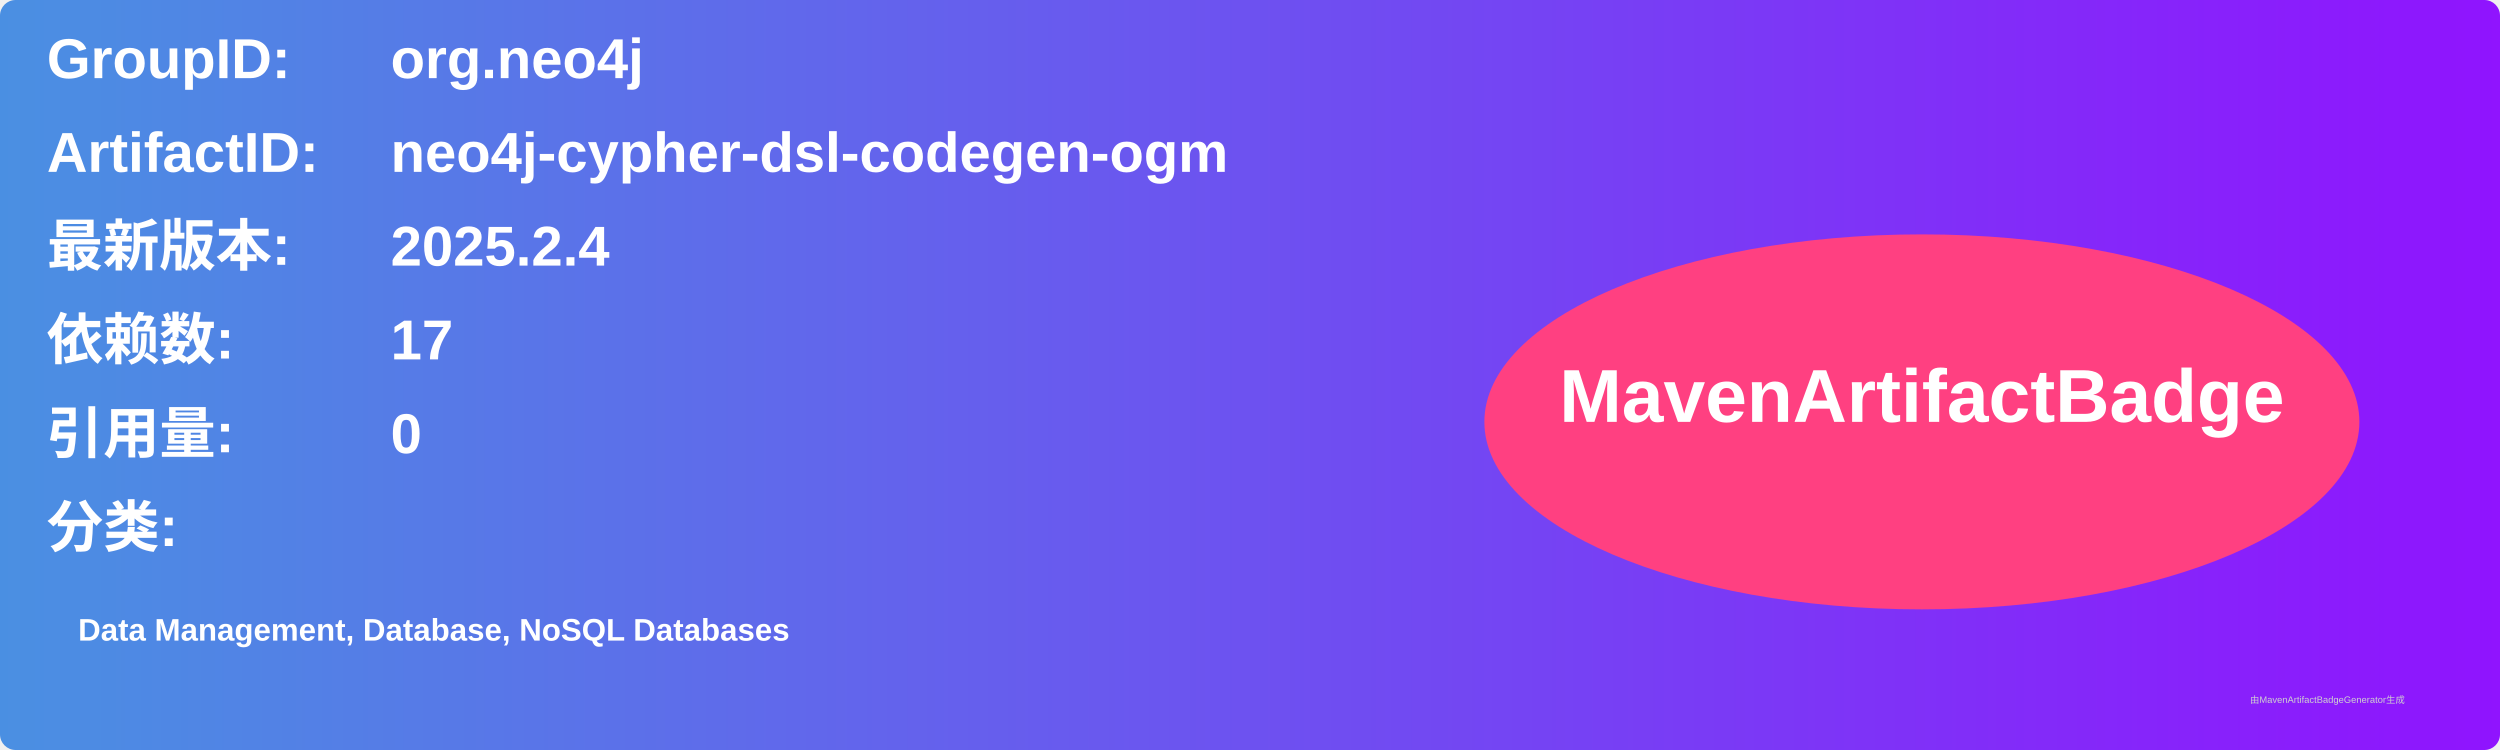
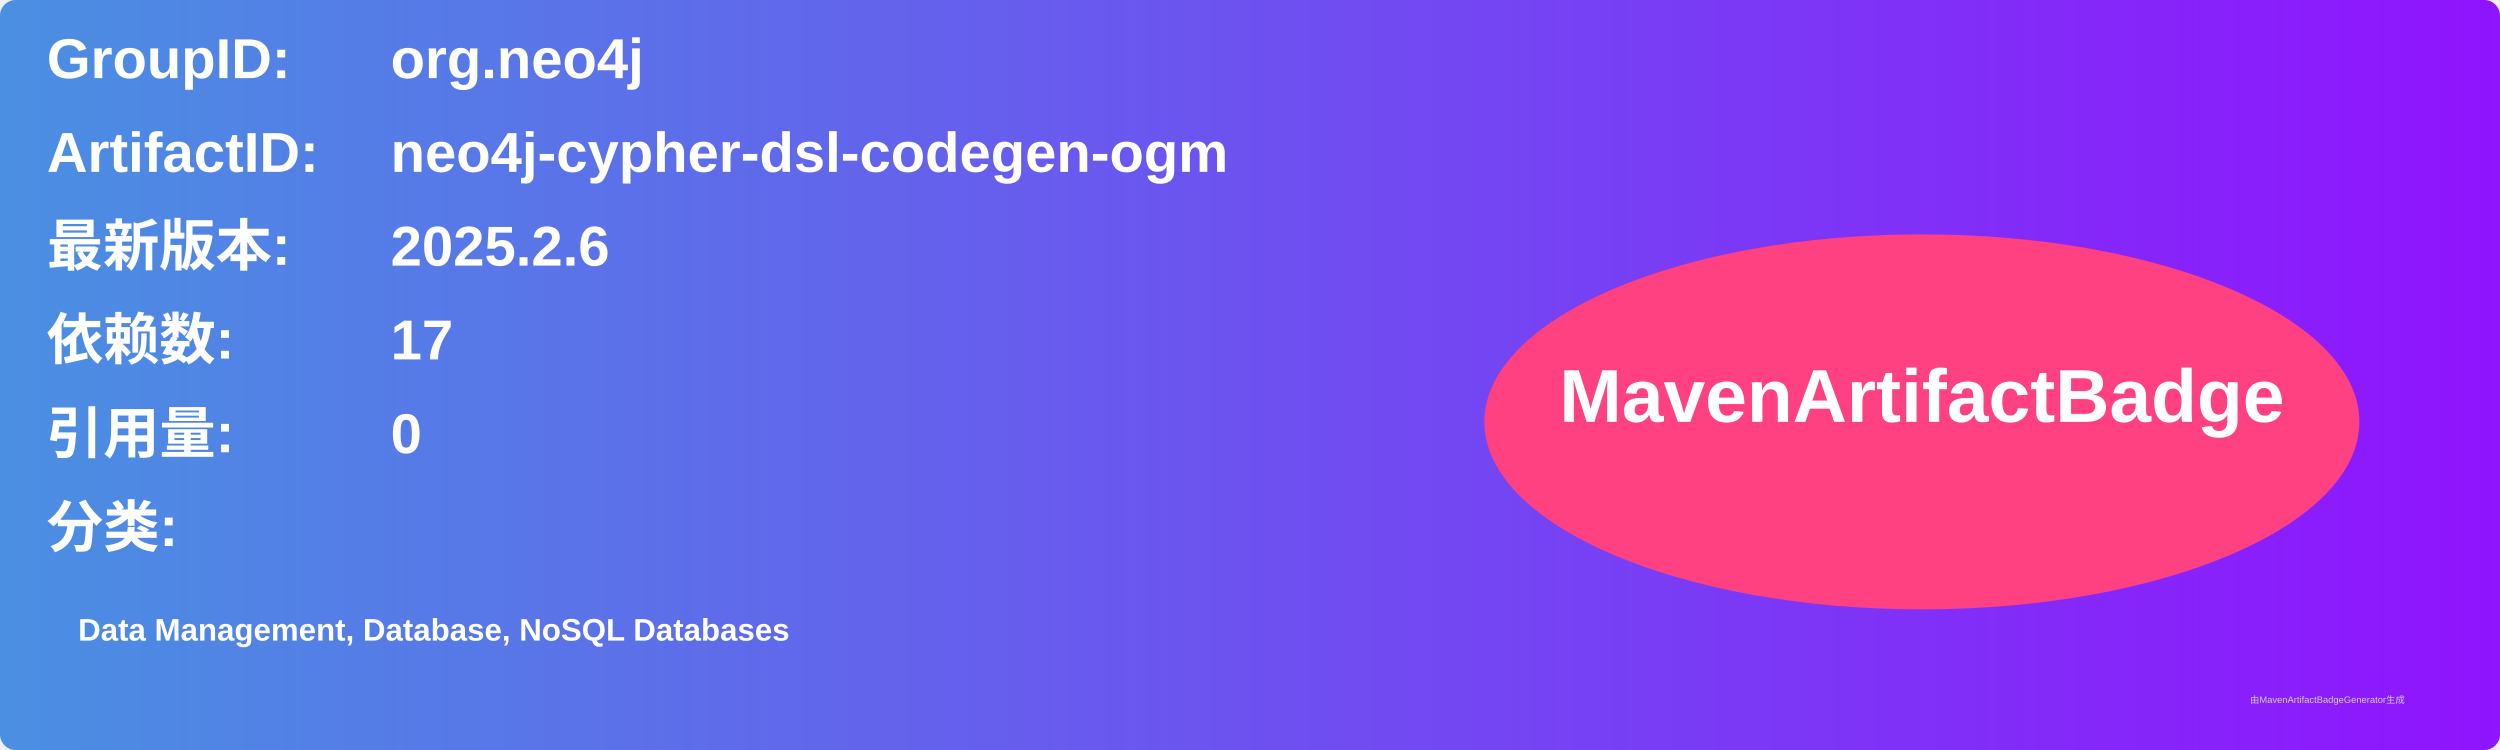
<svg xmlns="http://www.w3.org/2000/svg" width="800" height="240" viewBox="0 0 800 240">
  <linearGradient id="grad" x1="0%" y1="0%" x2="100%" y2="0%">
    <stop offset="0%" stop-color="#4a90e2" />
    <stop offset="100%" stop-color="#9013fe" />
  </linearGradient>
  <rect width="100%" height="100%" rx="5" ry="5" fill="url(#grad)" />
  <g transform="translate(15, 15)">
    <text x="0" y="10" font-family="Arial" font-size="18" fill="white" font-weight="bold" width="260">GroupID:</text>
    <text x="110" y="10" font-family="Arial" font-size="18" fill="white" font-weight="bold" width="460">org.neo4j</text>
    <text x="0" y="40" font-family="Arial" font-size="18" fill="white" font-weight="bold" width="260">ArtifactID:</text>
    <text x="110" y="40" font-family="Arial" font-size="18" fill="white" font-weight="bold" width="460">neo4j-cypher-dsl-codegen-ogm</text>
    <text x="0" y="70" font-family="Arial" font-size="18" fill="white" font-weight="bold">最新版本:</text>
    <text x="110" y="70" font-family="Arial" font-size="18" fill="white" font-weight="bold">
-       <tspan font-weight="bold">2025.2.4</tspan>
+       <tspan font-weight="bold">2025.2.6</tspan>
    </text>
    <text x="0" y="100" font-family="Arial" font-size="18" fill="white" font-weight="bold">依赖数: </text>
    <text x="110" y="100" font-family="Arial" font-size="18" fill="white">
      <tspan font-weight="bold">17</tspan>
    </text>
    <text x="0" y="130" font-family="Arial" font-size="18" fill="white" font-weight="bold">引用量: </text>
    <text x="110" y="130" font-family="Arial" font-size="18" fill="white">
      <tspan font-weight="bold">0</tspan>
    </text>
    <text x="0" y="160" font-family="Arial" font-size="18" fill="white" font-weight="bold">分类:</text>
    <text x="10" y="190" font-family="Arial" font-size="10" fill="white">
      <tspan font-weight="bold">Data Management, Database, NoSQL Databases</tspan>
    </text>
    <ellipse cx="600" cy="120" rx="140" ry="60" fill="#ff4081" />
    <text x="600" y="120" text-anchor="middle" font-family="Arial" font-size="24" fill="white" font-weight="bold">MavenArtifactBadge</text>
  </g>
  <text x="720" y="225" font-family="Arial" font-size="3" fill="#d0d0d0">由MavenArtifactBadgeGenerator生成</text>
</svg>
